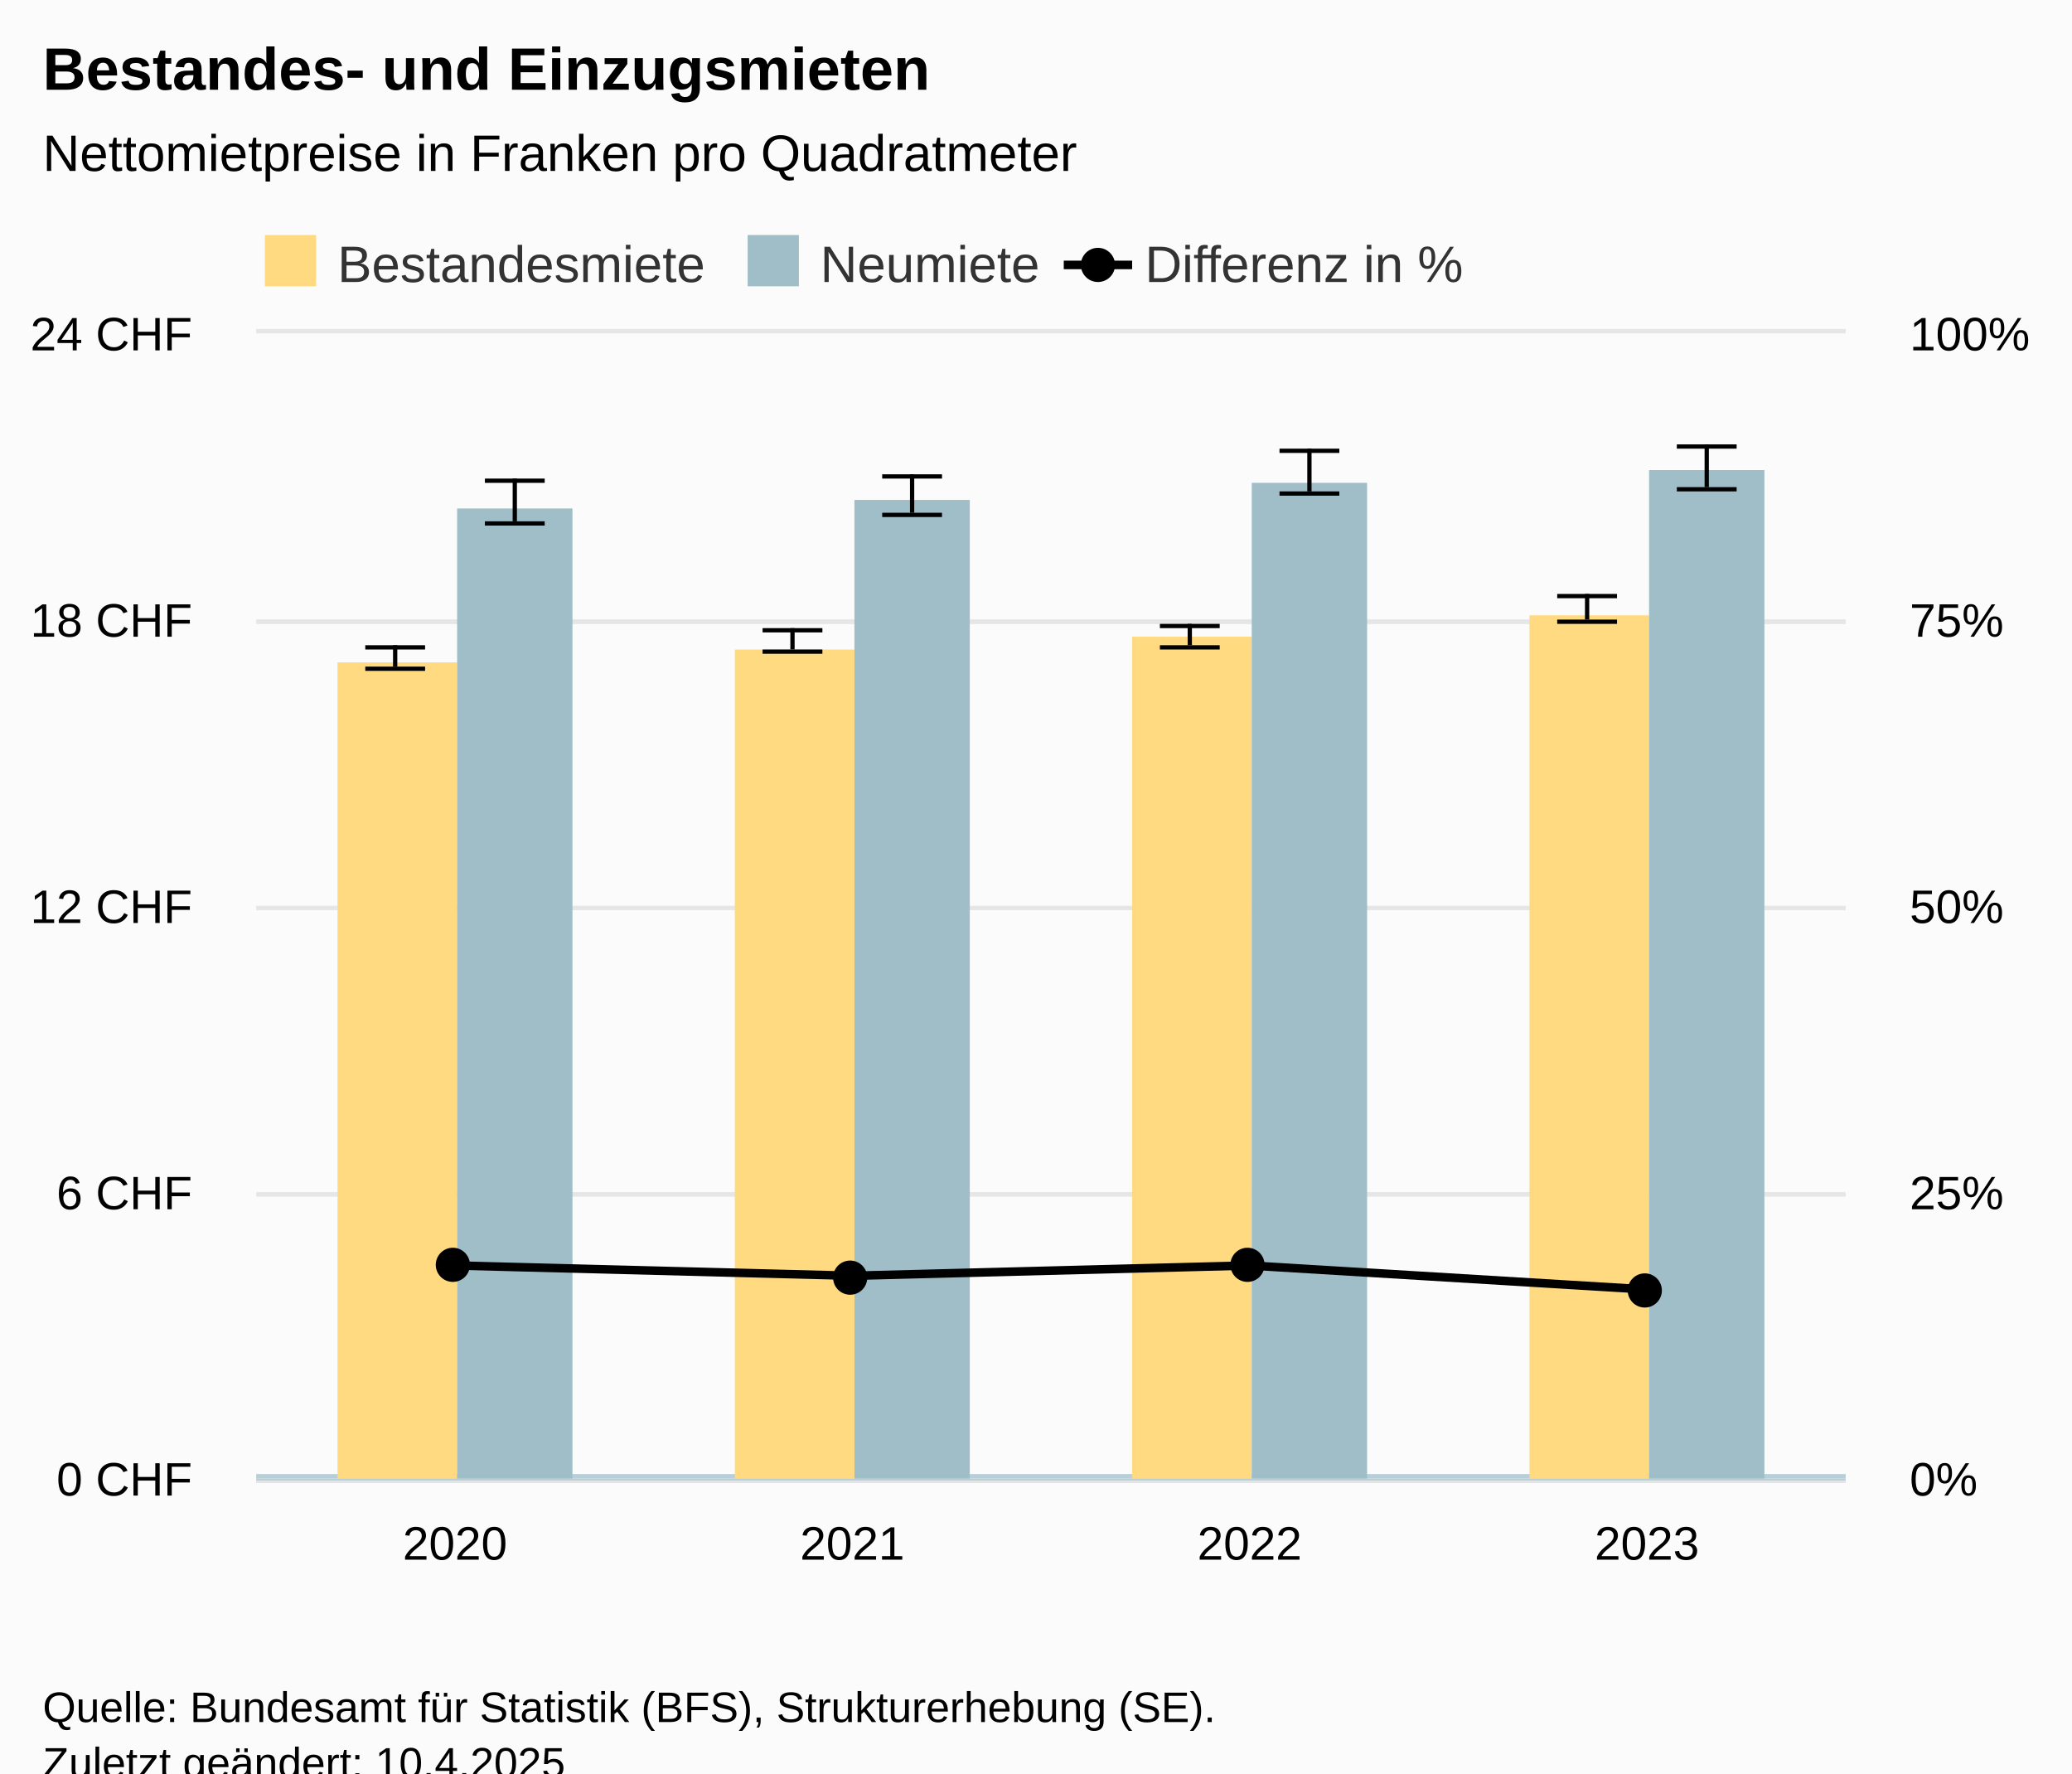
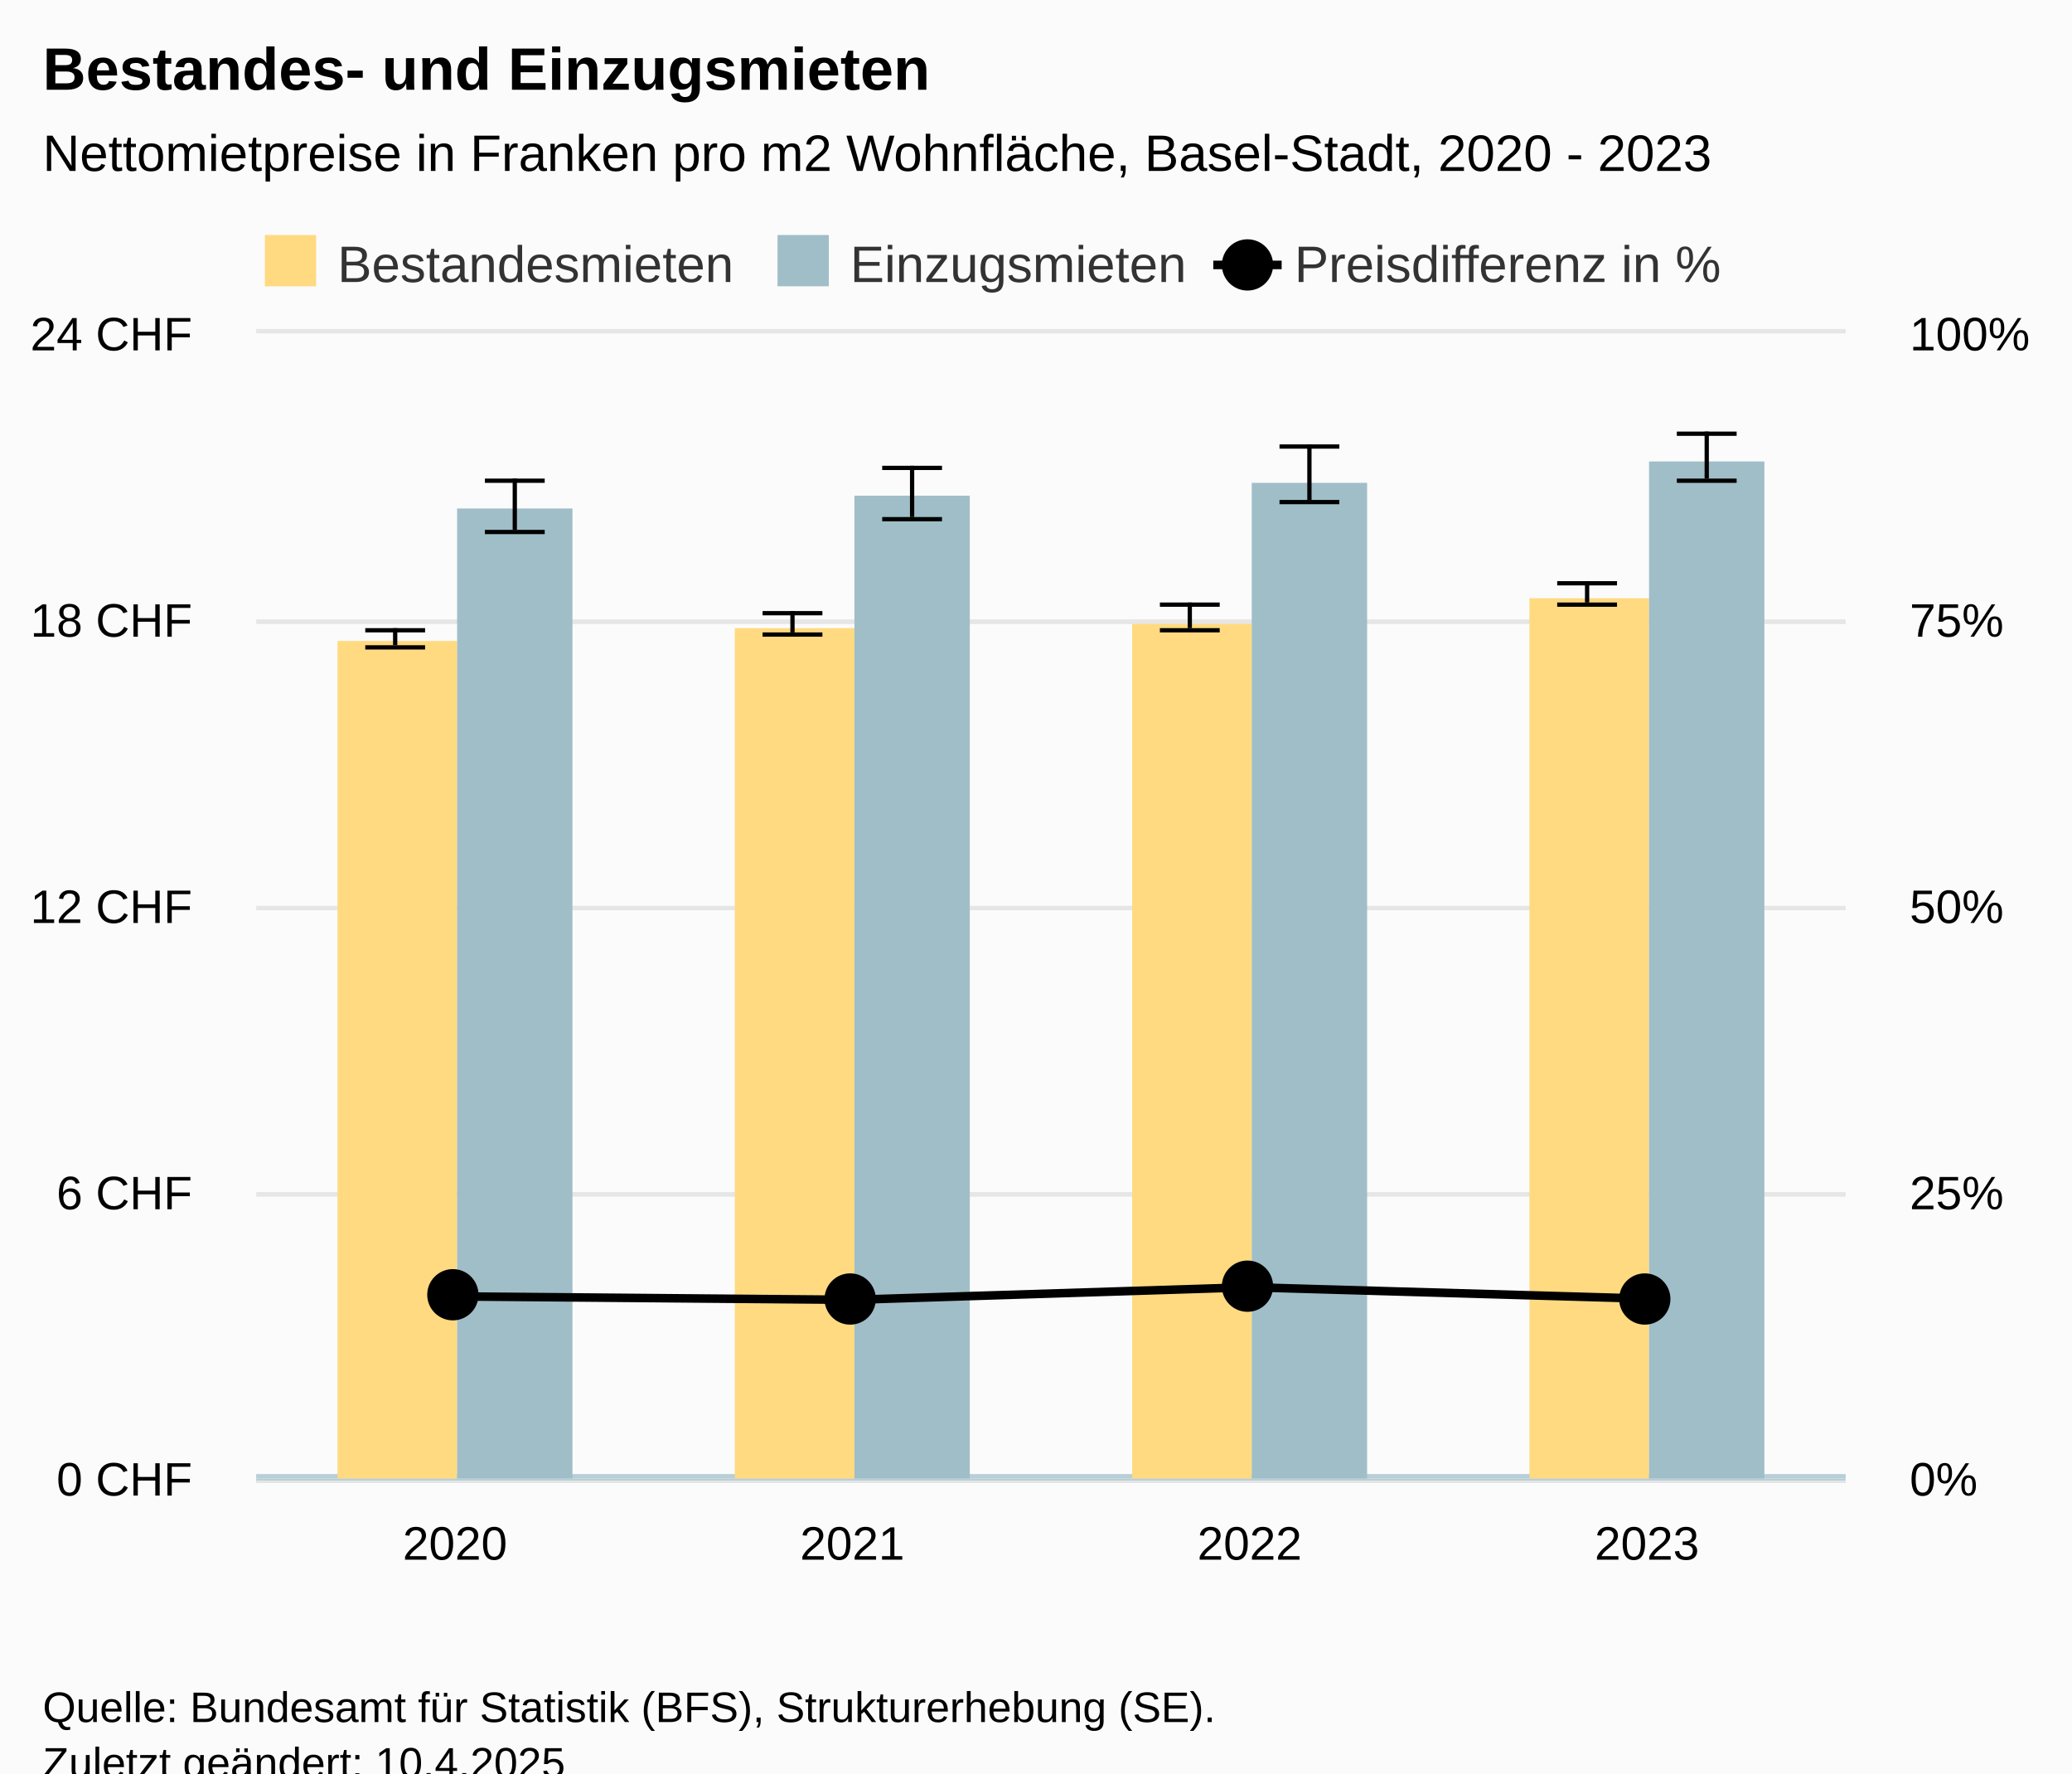
<svg xmlns="http://www.w3.org/2000/svg" version="1.1" class="highcharts-root" style="font-family:Arial;font-size:12px;" viewBox="0 0 485 415">
  <defs>
-     <clipPath id="highcharts-d4v3rwt-30-">
+     <clipPath id="highcharts-72spbdg-30-">
      <rect x="0" y="0" width="372" height="268" fill="none" />
    </clipPath>
-     <clipPath id="highcharts-d4v3rwt-35-">
+     <clipPath id="highcharts-72spbdg-35-">
      <rect x="0" y="0" width="372" height="268" fill="none" />
    </clipPath>
-     <clipPath id="highcharts-d4v3rwt-40-">
+     <clipPath id="highcharts-72spbdg-40-">
      <rect x="0" y="0" width="372" height="268" fill="none" />
    </clipPath>
-     <clipPath id="highcharts-d4v3rwt-53-">
+     <clipPath id="highcharts-72spbdg-53-">
      <rect x="0" y="0" width="372" height="268" fill="none" />
    </clipPath>
-     <clipPath id="highcharts-d4v3rwt-54-">
+     <clipPath id="highcharts-72spbdg-54-">
      <rect x="60" y="78" width="372" height="268" fill="none" />
    </clipPath>
  </defs>
  <rect fill="#fbfbfb" class="highcharts-background" x="0" y="0" width="485" height="428" rx="0" ry="0" />
  <rect fill="none" class="highcharts-plot-background" x="60" y="78" width="372" height="268" />
  <g class="highcharts-pane-group" data-z-index="0" />
  <g class="highcharts-plot-lines-0" data-z-index="0">
    <path fill="none" class="highcharts-plot-line " stroke="#B9CFD7" stroke-width="2" d="M 60 346 L 432 346" />
  </g>
  <g class="highcharts-plot-lines-0" data-z-index="0">
    <path fill="none" class="highcharts-plot-line " stroke="#B9CFD7" stroke-width="2" d="M 60 346 L 432 346" />
  </g>
  <g class="highcharts-grid highcharts-xaxis-grid" data-z-index="1">
    <path fill="none" data-z-index="1" class="highcharts-grid-line" d="M 152.5 78 L 152.5 346" opacity="1" />
    <path fill="none" data-z-index="1" class="highcharts-grid-line" d="M 245.5 78 L 245.5 346" opacity="1" />
    <path fill="none" data-z-index="1" class="highcharts-grid-line" d="M 338.5 78 L 338.5 346" opacity="1" />
    <path fill="none" data-z-index="1" class="highcharts-grid-line" d="M 431.5 78 L 431.5 346" opacity="1" />
    <path fill="none" data-z-index="1" class="highcharts-grid-line" d="M 59.5 78 L 59.5 346" opacity="1" />
  </g>
  <g class="highcharts-grid highcharts-yaxis-grid" data-z-index="1">
    <path fill="none" stroke="#e6e6e6" stroke-width="1" data-z-index="1" class="highcharts-grid-line" d="M 60 346.5 L 432 346.5" opacity="1" />
    <path fill="none" stroke="#e6e6e6" stroke-width="1" data-z-index="1" class="highcharts-grid-line" d="M 60 279.5 L 432 279.5" opacity="1" />
    <path fill="none" stroke="#e6e6e6" stroke-width="1" data-z-index="1" class="highcharts-grid-line" d="M 60 212.5 L 432 212.5" opacity="1" />
    <path fill="none" stroke="#e6e6e6" stroke-width="1" data-z-index="1" class="highcharts-grid-line" d="M 60 145.5 L 432 145.5" opacity="1" />
    <path fill="none" stroke="#e6e6e6" stroke-width="1" data-z-index="1" class="highcharts-grid-line" d="M 60 77.5 L 432 77.5" opacity="1" />
  </g>
  <g class="highcharts-grid highcharts-yaxis-grid" data-z-index="1">
    <path fill="none" stroke="#e6e6e6" stroke-width="1" data-z-index="1" class="highcharts-grid-line" d="M 60 346.5 L 432 346.5" opacity="1" />
    <path fill="none" stroke="#e6e6e6" stroke-width="1" data-z-index="1" class="highcharts-grid-line" d="M 60 279.5 L 432 279.5" opacity="1" />
    <path fill="none" stroke="#e6e6e6" stroke-width="1" data-z-index="1" class="highcharts-grid-line" d="M 60 212.5 L 432 212.5" opacity="1" />
    <path fill="none" stroke="#e6e6e6" stroke-width="1" data-z-index="1" class="highcharts-grid-line" d="M 60 145.5 L 432 145.5" opacity="1" />
    <path fill="none" stroke="#e6e6e6" stroke-width="1" data-z-index="1" class="highcharts-grid-line" d="M 60 77.5 L 432 77.5" opacity="1" />
  </g>
  <rect fill="none" class="highcharts-plot-border" data-z-index="1" x="60" y="78" width="372" height="268" />
  <g class="highcharts-axis highcharts-xaxis" data-z-index="2">
    <path fill="none" class="highcharts-axis-line" stroke="#B9CFD7" stroke-width="0.5" data-z-index="7" d="M 60 346.25 L 432 346.25" />
  </g>
  <g class="highcharts-axis highcharts-yaxis" data-z-index="2">
    <path fill="none" class="highcharts-axis-line" data-z-index="7" d="M 60 78 L 60 346" />
  </g>
  <g class="highcharts-axis highcharts-yaxis" data-z-index="2">
    <path fill="none" class="highcharts-axis-line" data-z-index="7" d="M 432 78 L 432 346" />
  </g>
  <g class="highcharts-series-group" data-z-index="3">
-     <g class="highcharts-series highcharts-series-0 highcharts-column-series" data-z-index="0.1" opacity="1" transform="translate(60,78) scale(1 1)" clip-path="url(#highcharts-d4v3rwt-35-)">
-       <rect x="19" y="77" width="28" height="192" fill="#FFDA80" opacity="1" class="highcharts-point" />
-       <rect x="112" y="74" width="28" height="195" fill="#FFDA80" opacity="1" class="highcharts-point" />
-       <rect x="205" y="71" width="28" height="198" fill="#FFDA80" opacity="1" class="highcharts-point" />
-       <rect x="298" y="66" width="28" height="203" fill="#FFDA80" opacity="1" class="highcharts-point" />
+     <g class="highcharts-series highcharts-series-0 highcharts-column-series" data-z-index="0.1" opacity="1" transform="translate(60,78) scale(1 1)" clip-path="url(#highcharts-72spbdg-35-)">
+       <rect x="19" y="72" width="28" height="197" fill="#FFDA80" opacity="1" class="highcharts-point" />
+       <rect x="112" y="69" width="28" height="200" fill="#FFDA80" opacity="1" class="highcharts-point" />
+       <rect x="205" y="68" width="28" height="201" fill="#FFDA80" opacity="1" class="highcharts-point" />
+       <rect x="298" y="62" width="28" height="207" fill="#FFDA80" opacity="1" class="highcharts-point" />
    </g>
    <g class="highcharts-markers highcharts-series-0 highcharts-column-series" data-z-index="0.1" opacity="1" transform="translate(60,78) scale(1 1)" clip-path="none" />
-     <g class="highcharts-series highcharts-series-1 highcharts-errorbar-series" data-z-index="0.1" opacity="1" transform="translate(60,78) scale(1 1)" clip-path="url(#highcharts-d4v3rwt-40-)">
+     <g class="highcharts-series highcharts-series-1 highcharts-errorbar-series" data-z-index="0.1" opacity="1" transform="translate(60,78) scale(1 1)" clip-path="url(#highcharts-72spbdg-40-)">
      <g class="highcharts-point">
-         <path fill="none" class="highcharts-boxplot-stem" stroke="#000000" stroke-width="1" d="M 32.5 78 L 32.5 73 M 32.5 78 L 32.5 78" />
-         <path fill="none" class="highcharts-boxplot-whisker" stroke="#000000" stroke-width="1" d="M 25.5 73.5 L 39.5 73.5 M 25.5 78.5 L 39.5 78.5" />
+         <path fill="none" class="highcharts-boxplot-stem" stroke="#000000" stroke-width="1" d="M 32.5 73 L 32.5 69 M 32.5 73 L 32.5 73" />
+         <path fill="none" class="highcharts-boxplot-whisker" stroke="#000000" stroke-width="1" d="M 25.5 69.5 L 39.5 69.5 M 25.5 73.5 L 39.5 73.5" />
        <path fill="none" class="highcharts-boxplot-median" stroke="#000000" stroke-width="2" d="M 0 0" />
      </g>
      <g class="highcharts-point">
-         <path fill="none" class="highcharts-boxplot-stem" stroke="#000000" stroke-width="1" d="M 125.5 74 L 125.5 69 M 125.5 74 L 125.5 74" />
-         <path fill="none" class="highcharts-boxplot-whisker" stroke="#000000" stroke-width="1" d="M 118.5 69.5 L 132.5 69.5 M 118.5 74.5 L 132.5 74.5" />
+         <path fill="none" class="highcharts-boxplot-stem" stroke="#000000" stroke-width="1" d="M 125.5 70 L 125.5 65 M 125.5 70 L 125.5 70" />
+         <path fill="none" class="highcharts-boxplot-whisker" stroke="#000000" stroke-width="1" d="M 118.5 65.5 L 132.5 65.5 M 118.5 70.5 L 132.5 70.5" />
        <path fill="none" class="highcharts-boxplot-median" stroke="#000000" stroke-width="2" d="M 0 0" />
      </g>
      <g class="highcharts-point">
-         <path fill="none" class="highcharts-boxplot-stem" stroke="#000000" stroke-width="1" d="M 218.5 73 L 218.5 68 M 218.5 73 L 218.5 73" />
-         <path fill="none" class="highcharts-boxplot-whisker" stroke="#000000" stroke-width="1" d="M 211.5 68.5 L 225.5 68.5 M 211.5 73.5 L 225.5 73.5" />
+         <path fill="none" class="highcharts-boxplot-stem" stroke="#000000" stroke-width="1" d="M 218.5 69 L 218.5 63 M 218.5 69 L 218.5 69" />
+         <path fill="none" class="highcharts-boxplot-whisker" stroke="#000000" stroke-width="1" d="M 211.5 63.5 L 225.5 63.5 M 211.5 69.5 L 225.5 69.5" />
        <path fill="none" class="highcharts-boxplot-median" stroke="#000000" stroke-width="2" d="M 0 0" />
      </g>
      <g class="highcharts-point">
-         <path fill="none" class="highcharts-boxplot-stem" stroke="#000000" stroke-width="1" d="M 311.5 67 L 311.5 61 M 311.5 67 L 311.5 67" />
-         <path fill="none" class="highcharts-boxplot-whisker" stroke="#000000" stroke-width="1" d="M 304.5 61.5 L 318.5 61.5 M 304.5 67.5 L 318.5 67.5" />
+         <path fill="none" class="highcharts-boxplot-stem" stroke="#000000" stroke-width="1" d="M 311.5 63 L 311.5 58 M 311.5 63 L 311.5 63" />
+         <path fill="none" class="highcharts-boxplot-whisker" stroke="#000000" stroke-width="1" d="M 304.5 58.5 L 318.5 58.5 M 304.5 63.5 L 318.5 63.5" />
        <path fill="none" class="highcharts-boxplot-median" stroke="#000000" stroke-width="2" d="M 0 0" />
      </g>
    </g>
    <g class="highcharts-markers highcharts-series-1 highcharts-errorbar-series" data-z-index="0.1" opacity="1" transform="translate(60,78) scale(1 1)" clip-path="none" />
-     <g class="highcharts-series highcharts-series-2 highcharts-column-series" data-z-index="0.1" opacity="1" transform="translate(60,78) scale(1 1)" clip-path="url(#highcharts-d4v3rwt-35-)">
+     <g class="highcharts-series highcharts-series-2 highcharts-column-series" data-z-index="0.1" opacity="1" transform="translate(60,78) scale(1 1)" clip-path="url(#highcharts-72spbdg-35-)">
      <rect x="47" y="41" width="27" height="228" fill="#A0BEC8" opacity="1" class="highcharts-point" />
-       <rect x="140" y="39" width="27" height="230" fill="#A0BEC8" opacity="1" class="highcharts-point" />
+       <rect x="140" y="38" width="27" height="231" fill="#A0BEC8" opacity="1" class="highcharts-point" />
      <rect x="233" y="35" width="27" height="234" fill="#A0BEC8" opacity="1" class="highcharts-point" />
-       <rect x="326" y="32" width="27" height="237" fill="#A0BEC8" opacity="1" class="highcharts-point" />
+       <rect x="326" y="30" width="27" height="239" fill="#A0BEC8" opacity="1" class="highcharts-point" />
    </g>
    <g class="highcharts-markers highcharts-series-2 highcharts-column-series" data-z-index="0.1" opacity="1" transform="translate(60,78) scale(1 1)" clip-path="none" />
-     <g class="highcharts-series highcharts-series-3 highcharts-errorbar-series" data-z-index="0.1" opacity="1" transform="translate(60,78) scale(1 1)" clip-path="url(#highcharts-d4v3rwt-40-)">
+     <g class="highcharts-series highcharts-series-3 highcharts-errorbar-series" data-z-index="0.1" opacity="1" transform="translate(60,78) scale(1 1)" clip-path="url(#highcharts-72spbdg-40-)">
      <g class="highcharts-point">
-         <path fill="none" class="highcharts-boxplot-stem" stroke="#000000" stroke-width="1" d="M 60.5 44 L 60.5 34 M 60.5 44 L 60.5 44" />
-         <path fill="none" class="highcharts-boxplot-whisker" stroke="#000000" stroke-width="1" d="M 53.5 34.5 L 67.5 34.5 M 53.5 44.5 L 67.5 44.5" />
+         <path fill="none" class="highcharts-boxplot-stem" stroke="#000000" stroke-width="1" d="M 60.5 46 L 60.5 34 M 60.5 46 L 60.5 46" />
+         <path fill="none" class="highcharts-boxplot-whisker" stroke="#000000" stroke-width="1" d="M 53.5 34.5 L 67.5 34.5 M 53.5 46.5 L 67.5 46.5" />
        <path fill="none" class="highcharts-boxplot-median" stroke="#000000" stroke-width="2" d="M 0 0" />
      </g>
      <g class="highcharts-point">
-         <path fill="none" class="highcharts-boxplot-stem" stroke="#000000" stroke-width="1" d="M 153.5 42 L 153.5 33 M 153.5 42 L 153.5 42" />
-         <path fill="none" class="highcharts-boxplot-whisker" stroke="#000000" stroke-width="1" d="M 146.5 33.5 L 160.5 33.5 M 146.5 42.5 L 160.5 42.5" />
+         <path fill="none" class="highcharts-boxplot-stem" stroke="#000000" stroke-width="1" d="M 153.5 43 L 153.5 31 M 153.5 43 L 153.5 43" />
+         <path fill="none" class="highcharts-boxplot-whisker" stroke="#000000" stroke-width="1" d="M 146.5 31.5 L 160.5 31.5 M 146.5 43.5 L 160.5 43.5" />
        <path fill="none" class="highcharts-boxplot-median" stroke="#000000" stroke-width="2" d="M 0 0" />
      </g>
      <g class="highcharts-point">
-         <path fill="none" class="highcharts-boxplot-stem" stroke="#000000" stroke-width="1" d="M 246.5 37 L 246.5 27 M 246.5 37 L 246.5 37" />
-         <path fill="none" class="highcharts-boxplot-whisker" stroke="#000000" stroke-width="1" d="M 239.5 27.5 L 253.5 27.5 M 239.5 37.5 L 253.5 37.5" />
+         <path fill="none" class="highcharts-boxplot-stem" stroke="#000000" stroke-width="1" d="M 246.5 39 L 246.5 26 M 246.5 39 L 246.5 39" />
+         <path fill="none" class="highcharts-boxplot-whisker" stroke="#000000" stroke-width="1" d="M 239.5 26.5 L 253.5 26.5 M 239.5 39.5 L 253.5 39.5" />
        <path fill="none" class="highcharts-boxplot-median" stroke="#000000" stroke-width="2" d="M 0 0" />
      </g>
      <g class="highcharts-point">
-         <path fill="none" class="highcharts-boxplot-stem" stroke="#000000" stroke-width="1" d="M 339.5 36 L 339.5 26 M 339.5 36 L 339.5 36" />
-         <path fill="none" class="highcharts-boxplot-whisker" stroke="#000000" stroke-width="1" d="M 332.5 26.5 L 346.5 26.5 M 332.5 36.5 L 346.5 36.5" />
+         <path fill="none" class="highcharts-boxplot-stem" stroke="#000000" stroke-width="1" d="M 339.5 34 L 339.5 23 M 339.5 34 L 339.5 34" />
+         <path fill="none" class="highcharts-boxplot-whisker" stroke="#000000" stroke-width="1" d="M 332.5 23.5 L 346.5 23.5 M 332.5 34.5 L 346.5 34.5" />
        <path fill="none" class="highcharts-boxplot-median" stroke="#000000" stroke-width="2" d="M 0 0" />
      </g>
    </g>
    <g class="highcharts-markers highcharts-series-3 highcharts-errorbar-series" data-z-index="0.1" opacity="1" transform="translate(60,78) scale(1 1)" clip-path="none" />
-     <g class="highcharts-series highcharts-series-4 highcharts-line-series" data-z-index="0.1" opacity="1" transform="translate(60,78) scale(1 1)" clip-path="url(#highcharts-d4v3rwt-53-)">
-       <path fill="none" d="M 46.5 218.152 L 139.5 220.564 L 232.5 218.152 L 325.5 223.78" class="highcharts-graph" data-z-index="1" stroke="black" stroke-width="2" stroke-linejoin="round" stroke-linecap="round" />
+     <g class="highcharts-series highcharts-series-4 highcharts-line-series" data-z-index="0.1" opacity="1" transform="translate(60,78) scale(1 1)" clip-path="url(#highcharts-72spbdg-53-)">
+       <path fill="none" d="M 46.5 225.388 L 139.5 226.192 L 232.5 223.244 L 325.5 225.924" class="highcharts-graph" data-z-index="1" stroke="black" stroke-width="2" stroke-linejoin="round" stroke-linecap="round" />
    </g>
    <g class="highcharts-markers highcharts-series-4 highcharts-line-series" data-z-index="0.1" opacity="1" transform="translate(60,78) scale(1 1)" clip-path="none">
-       <path fill="black" d="M 46 222 A 4 4 0 1 1 46.004 222 Z" opacity="1" class="highcharts-point" />
-       <path fill="black" d="M 139 225 A 4 4 0 1 1 139.004 225 Z" opacity="1" class="highcharts-point" />
-       <path fill="black" d="M 232 222 A 4 4 0 1 1 232.004 222 Z" opacity="1" class="highcharts-point" />
-       <path fill="black" d="M 325 228 A 4 4 0 1 1 325.004 228 Z" opacity="1" class="highcharts-point" />
+       <path fill="black" d="M 46 231 A 6 6 0 1 1 46.006 231 Z" opacity="1" class="highcharts-point" />
+       <path fill="black" d="M 139 232 A 6 6 0 1 1 139.006 232 Z" opacity="1" class="highcharts-point" />
+       <path fill="black" d="M 232 229 A 6 6 0 1 1 232.006 229 Z" opacity="1" class="highcharts-point" />
+       <path fill="black" d="M 325 232 A 6 6 0 1 1 325.006 232 Z" opacity="1" class="highcharts-point" />
    </g>
  </g>
  <text x="10" text-anchor="start" class="highcharts-title" data-z-index="4" style="color:#000000;font-size:14px;font-weight:bold;fill:#000000;" y="21">
    <tspan>Bestandes- und Einzugsmieten</tspan>
  </text>
  <text x="10" text-anchor="start" class="highcharts-subtitle" data-z-index="4" style="color:#000000;font-size:12px;font-weight:normal;fill:#000000;" y="40">
-     <tspan>Nettomietpreise in Franken pro Quadratmeter</tspan>
+     <tspan>Nettomietpreise in Franken pro m2 Wohnfläche, Basel-Stadt, 2020 - 2023</tspan>
  </text>
  <text x="10" text-anchor="start" class="highcharts-caption" data-z-index="4" style="color:#666666;fill:#666666;" y="380" />
  <g class="highcharts-legend" data-z-index="7" transform="translate(60,56)">
-     <rect fill="none" class="highcharts-legend-box" rx="0" ry="0" x="0" y="0" width="283" height="10" visibility="visible" />
+     <rect fill="none" class="highcharts-legend-box" rx="0" ry="0" x="0" y="0" width="345" height="10" visibility="visible" />
    <g data-z-index="1">
      <g>
        <g class="highcharts-legend-item highcharts-column-series highcharts-color-undefined highcharts-series-0" data-z-index="1" transform="translate(0,-5)">
          <text x="19" style="color:#333333;cursor:pointer;font-size:12px;font-weight:normal;fill:#333333;" text-anchor="start" data-z-index="2" y="15">
-             <tspan>Bestandesmiete</tspan>
+             <tspan>Bestandesmieten</tspan>
          </text>
          <rect x="2" y="4" width="12" height="12" fill="#FFDA80" class="highcharts-point" data-z-index="3" />
        </g>
-         <g class="highcharts-legend-item highcharts-column-series highcharts-color-undefined highcharts-series-2" data-z-index="1" transform="translate(113,-5)">
+         <g class="highcharts-legend-item highcharts-column-series highcharts-color-undefined highcharts-series-2" data-z-index="1" transform="translate(120,-5)">
          <text x="19" y="15" style="color:#333333;cursor:pointer;font-size:12px;font-weight:normal;fill:#333333;" text-anchor="start" data-z-index="2">
-             <tspan>Neumiete</tspan>
+             <tspan>Einzugsmieten</tspan>
          </text>
          <rect x="2" y="4" width="12" height="12" fill="#A0BEC8" class="highcharts-point" data-z-index="3" />
        </g>
-         <g class="highcharts-legend-item highcharts-line-series highcharts-color-undefined highcharts-series-4" data-z-index="1" transform="translate(189,-5)">
+         <g class="highcharts-legend-item highcharts-line-series highcharts-color-undefined highcharts-series-4" data-z-index="1" transform="translate(224,-5)">
          <path fill="none" d="M 0 11 L 16 11" class="highcharts-graph" stroke="black" stroke-width="2" />
-           <path fill="black" d="M 8 15 A 4 4 0 1 1 8.004 15 Z" class="highcharts-point" opacity="1" />
+           <path fill="black" d="M 8 17 A 6 6 0 1 1 8.006 17 Z" class="highcharts-point" opacity="1" />
          <text x="19" y="15" style="color:#333333;cursor:pointer;font-size:12px;font-weight:normal;fill:#333333;" text-anchor="start" data-z-index="2">
-             <tspan>Differenz in %</tspan>
+             <tspan>Preisdifferenz in %</tspan>
          </text>
        </g>
      </g>
    </g>
  </g>
  <g class="highcharts-axis-labels highcharts-xaxis-labels" data-z-index="7">
    <text x="106.5" style="color:#000000;cursor:default;font-size:11px;fill:#000000;" text-anchor="middle" transform="translate(0,0)" y="365" opacity="1">2020</text>
    <text x="199.5" style="color:#000000;cursor:default;font-size:11px;fill:#000000;" text-anchor="middle" transform="translate(0,0)" y="365" opacity="1">2021</text>
    <text x="292.5" style="color:#000000;cursor:default;font-size:11px;fill:#000000;" text-anchor="middle" transform="translate(0,0)" y="365" opacity="1">2022</text>
    <text x="385.5" style="color:#000000;cursor:default;font-size:11px;fill:#000000;" text-anchor="middle" transform="translate(0,0)" y="365" opacity="1">2023</text>
  </g>
  <g class="highcharts-axis-labels highcharts-yaxis-labels" data-z-index="7">
    <text x="45" style="color:black;cursor:default;font-size:11px;fill:black;" text-anchor="end" transform="translate(0,0)" y="350" opacity="1">
      <tspan>0 CHF</tspan>
    </text>
    <text x="45" style="color:black;cursor:default;font-size:11px;fill:black;" text-anchor="end" transform="translate(0,0)" y="283" opacity="1">
      <tspan>6 CHF</tspan>
    </text>
    <text x="45" style="color:black;cursor:default;font-size:11px;fill:black;" text-anchor="end" transform="translate(0,0)" y="216" opacity="1">
      <tspan>12 CHF</tspan>
    </text>
    <text x="45" style="color:black;cursor:default;font-size:11px;fill:black;" text-anchor="end" transform="translate(0,0)" y="149" opacity="1">
      <tspan>18 CHF</tspan>
    </text>
    <text x="45" style="color:black;cursor:default;font-size:11px;fill:black;" text-anchor="end" transform="translate(0,0)" y="82" opacity="1">
      <tspan>24 CHF</tspan>
    </text>
  </g>
  <g class="highcharts-axis-labels highcharts-yaxis-labels" data-z-index="7">
    <text x="447" style="color:black;cursor:default;font-size:11px;fill:black;" text-anchor="start" transform="translate(0,0)" y="350" opacity="1">0%</text>
    <text x="447" style="color:black;cursor:default;font-size:11px;fill:black;" text-anchor="start" transform="translate(0,0)" y="283" opacity="1">25%</text>
    <text x="447" style="color:black;cursor:default;font-size:11px;fill:black;" text-anchor="start" transform="translate(0,0)" y="216" opacity="1">50%</text>
    <text x="447" style="color:black;cursor:default;font-size:11px;fill:black;" text-anchor="start" transform="translate(0,0)" y="149" opacity="1">75%</text>
    <text x="447" style="color:black;cursor:default;font-size:11px;fill:black;" text-anchor="start" transform="translate(0,0)" y="82" opacity="1">100%</text>
  </g>
  <text x="10" class="highcharts-credits" text-anchor="start" data-z-index="8" style="cursor:default;color:#000000;font-size:10px;fill:#000000;" y="403">
    <tspan>Quelle: Bundesamt für Statistik (BFS), Strukturerhebung (SE).</tspan>
    <tspan x="10" dy="13">Zuletzt geändert: 10.4.2025</tspan>
  </text>
-   <g class="highcharts-control-points" data-z-index="99" clip-path="url(#highcharts-d4v3rwt-54-)" />
+   <g class="highcharts-control-points" data-z-index="99" clip-path="url(#highcharts-72spbdg-54-)" />
</svg>
